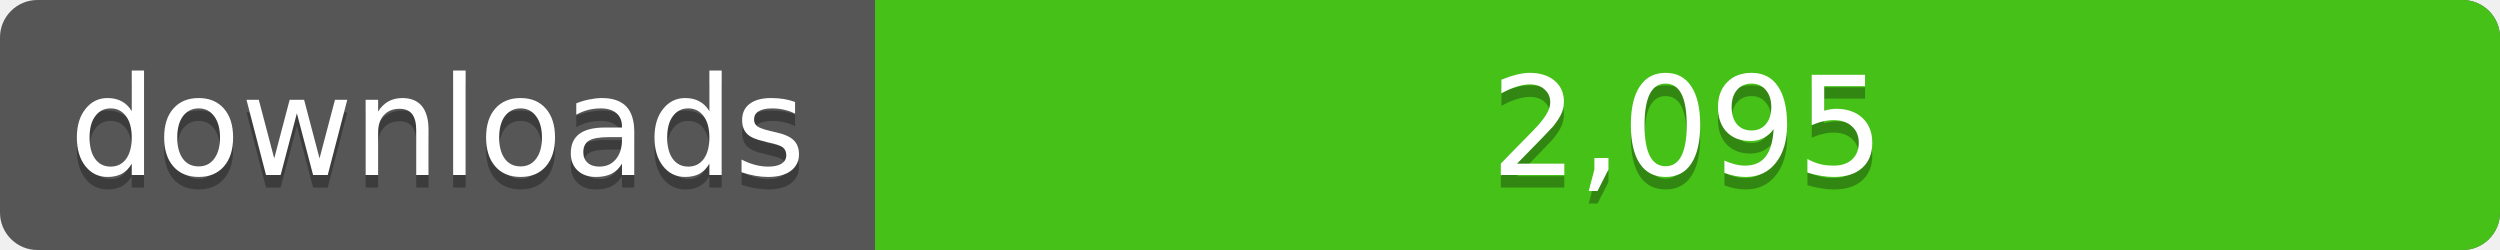
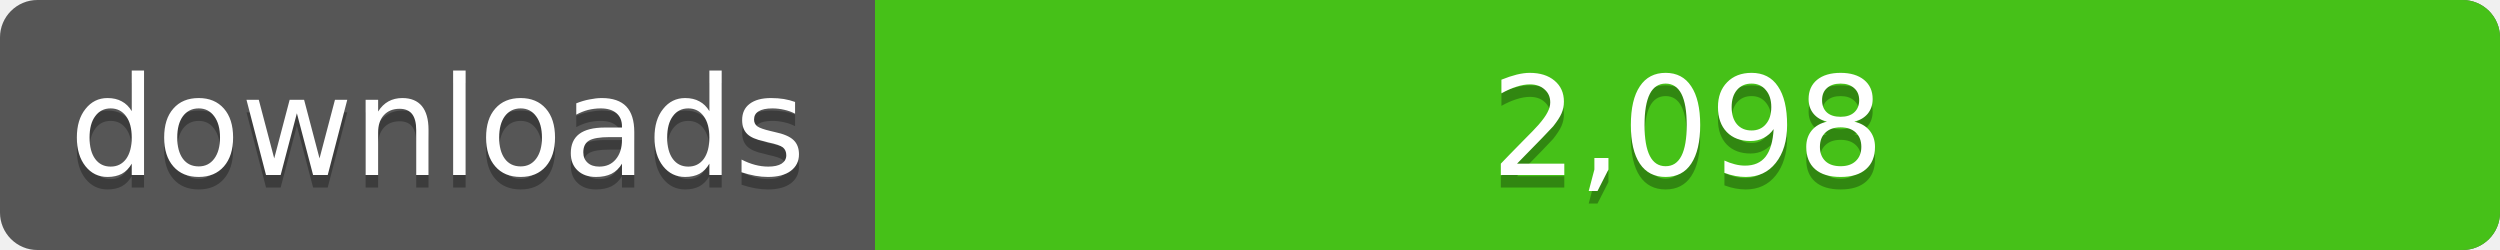
<svg xmlns="http://www.w3.org/2000/svg" width="200" height="20">
  <linearGradient id="a" x2="0" y2="100%%">
    <stop offset="0" stop-color="#bbb" stop-opacity=".1" />
    <stop offset="1" stop-opacity=".1" />
  </linearGradient>
  <rect rx="3" width="200" height="20" fill="#555" />
  <rect rx="3" x="70" width="130" height="20" fill="#4c1" />
  <path fill="#4c1" d="M70 0h4v20h-4z" />
  <rect rx="3" width="200" height="20" fill="url(#a)" />
  <g fill="#fff" text-anchor="middle" font-family="DejaVu Sans,Verdana,Geneva,sans-serif" font-size="11">
    <text x="35" y="15" fill="#010101" fill-opacity=".3">downloads</text>
    <text x="35" y="14">downloads</text>
-     <text x="135" y="15" fill="#010101" fill-opacity=".3">2,095</text>
-     <text x="135" y="14">2,095</text>
+     <text x="135" y="15" fill="#010101" fill-opacity=".3">2,098</text>
+     <text x="135" y="14">2,098</text>
  </g>
</svg>
